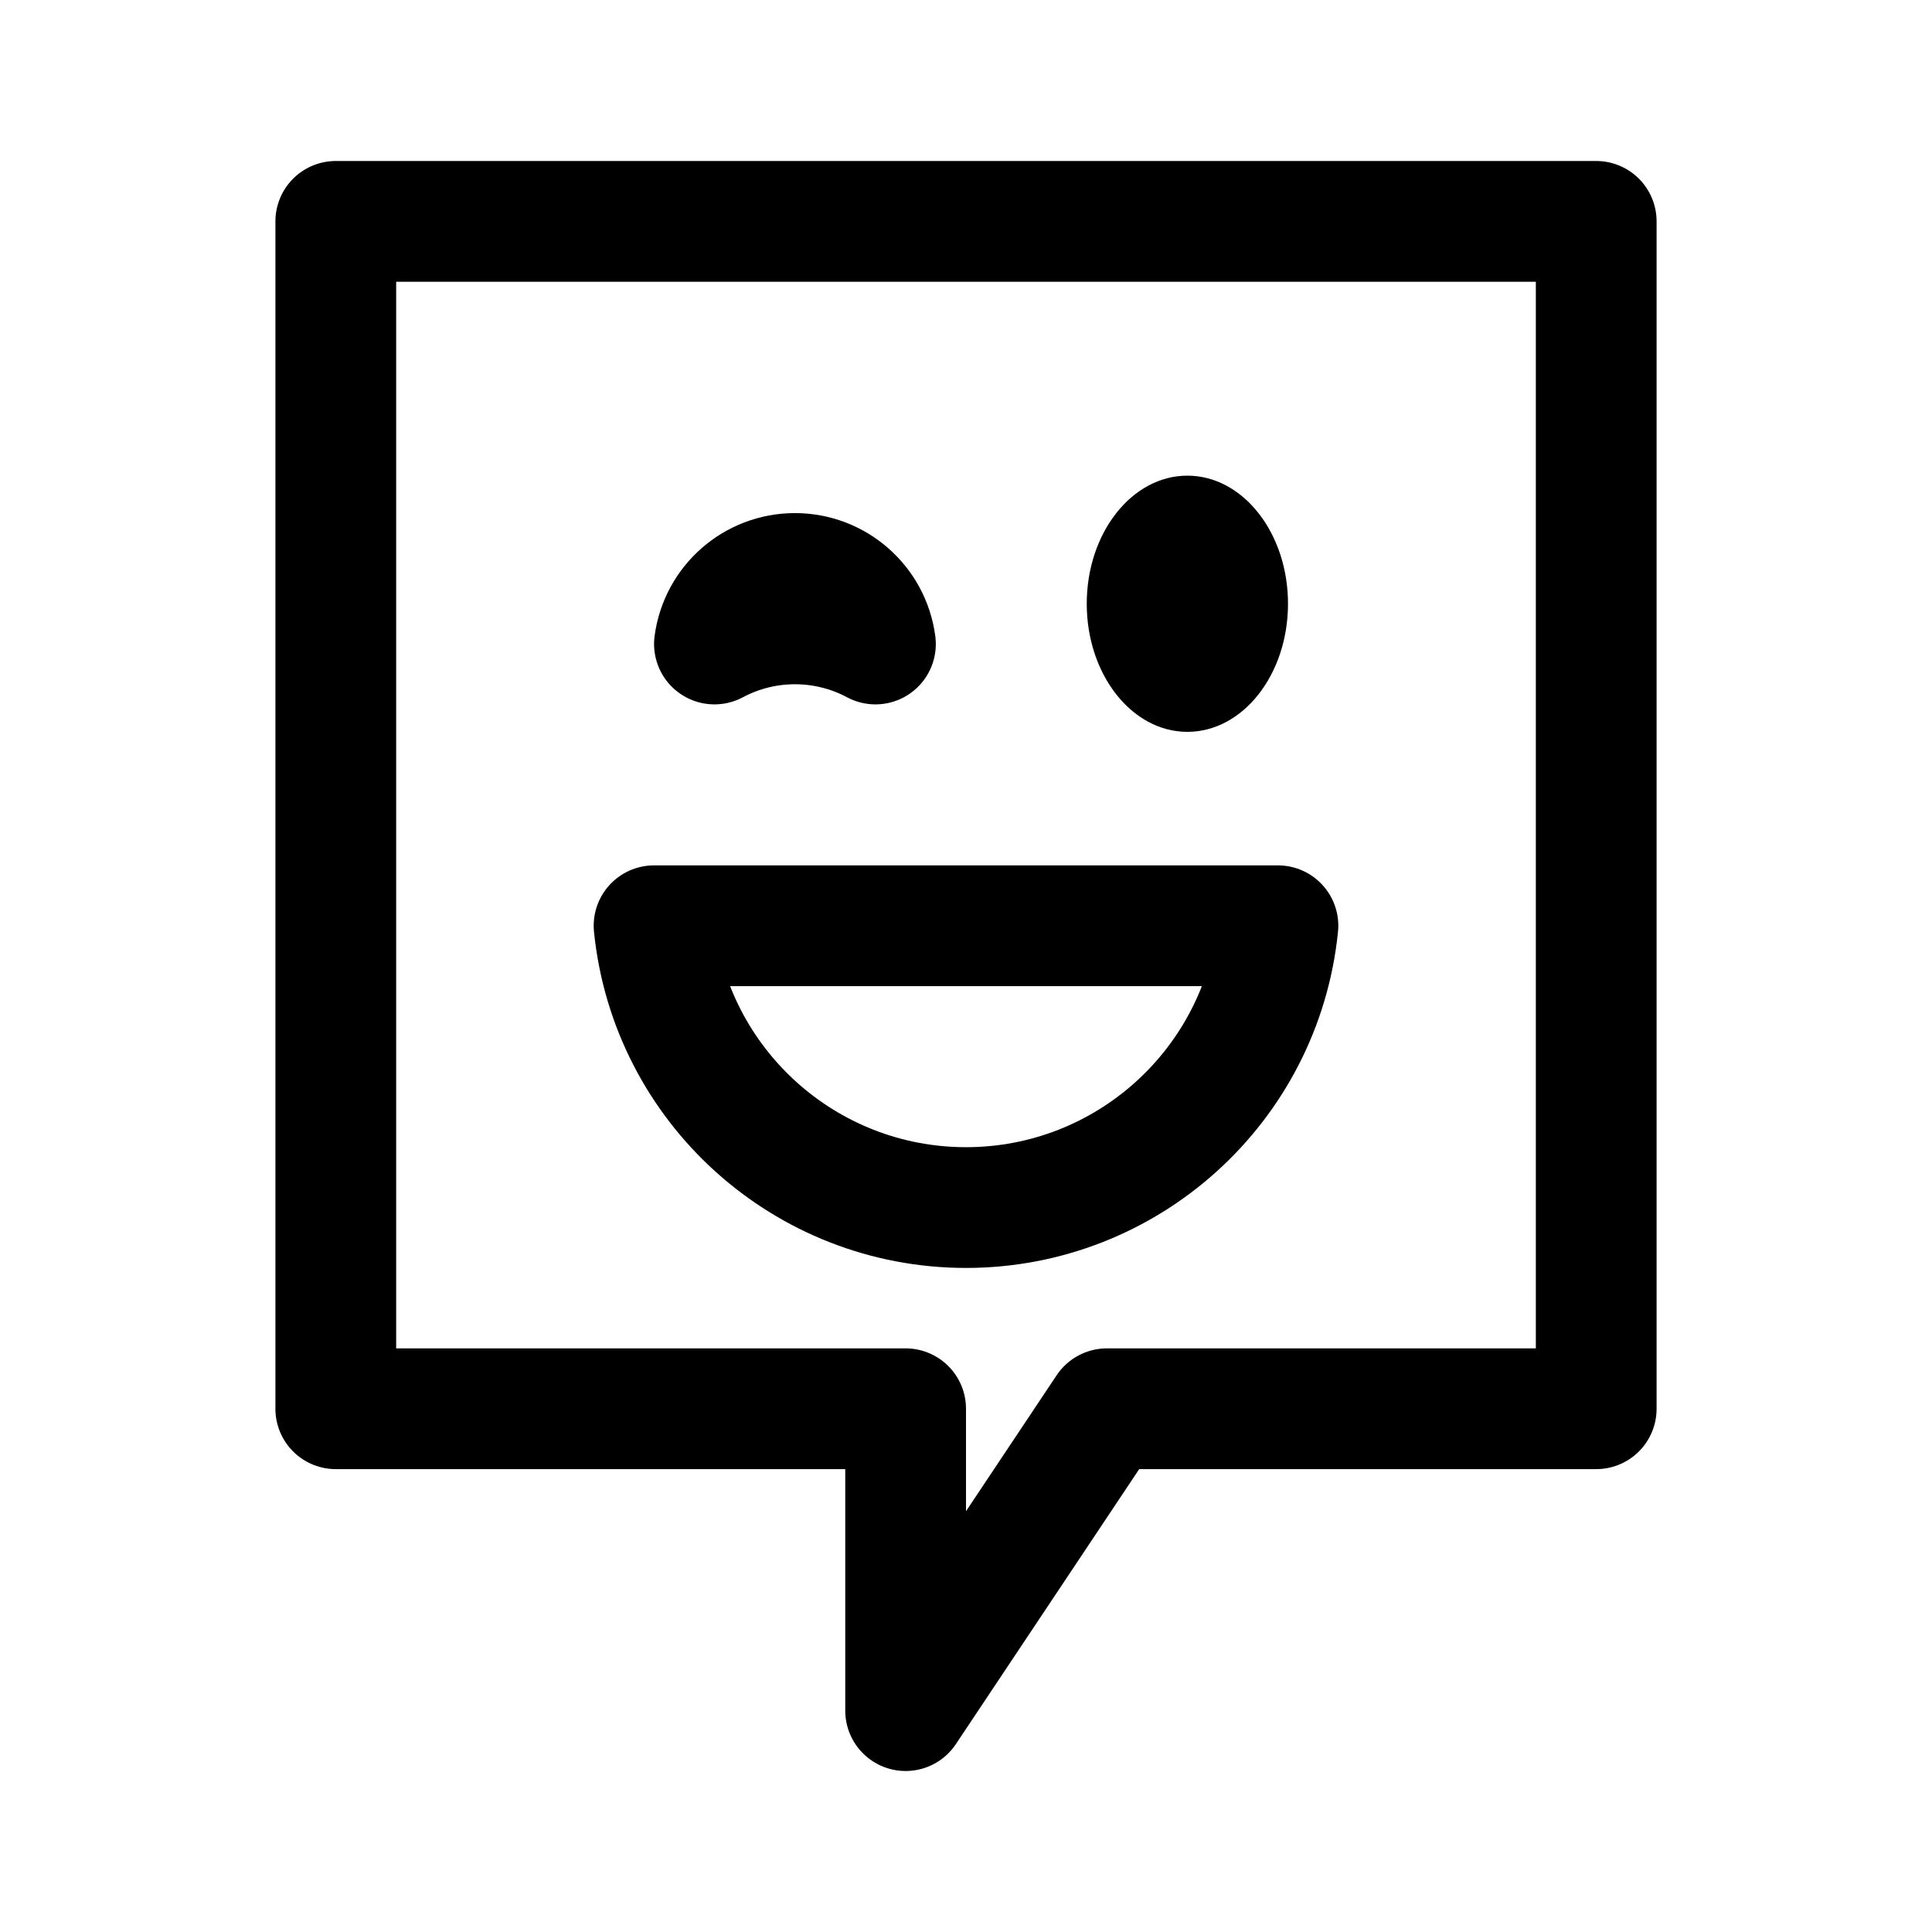
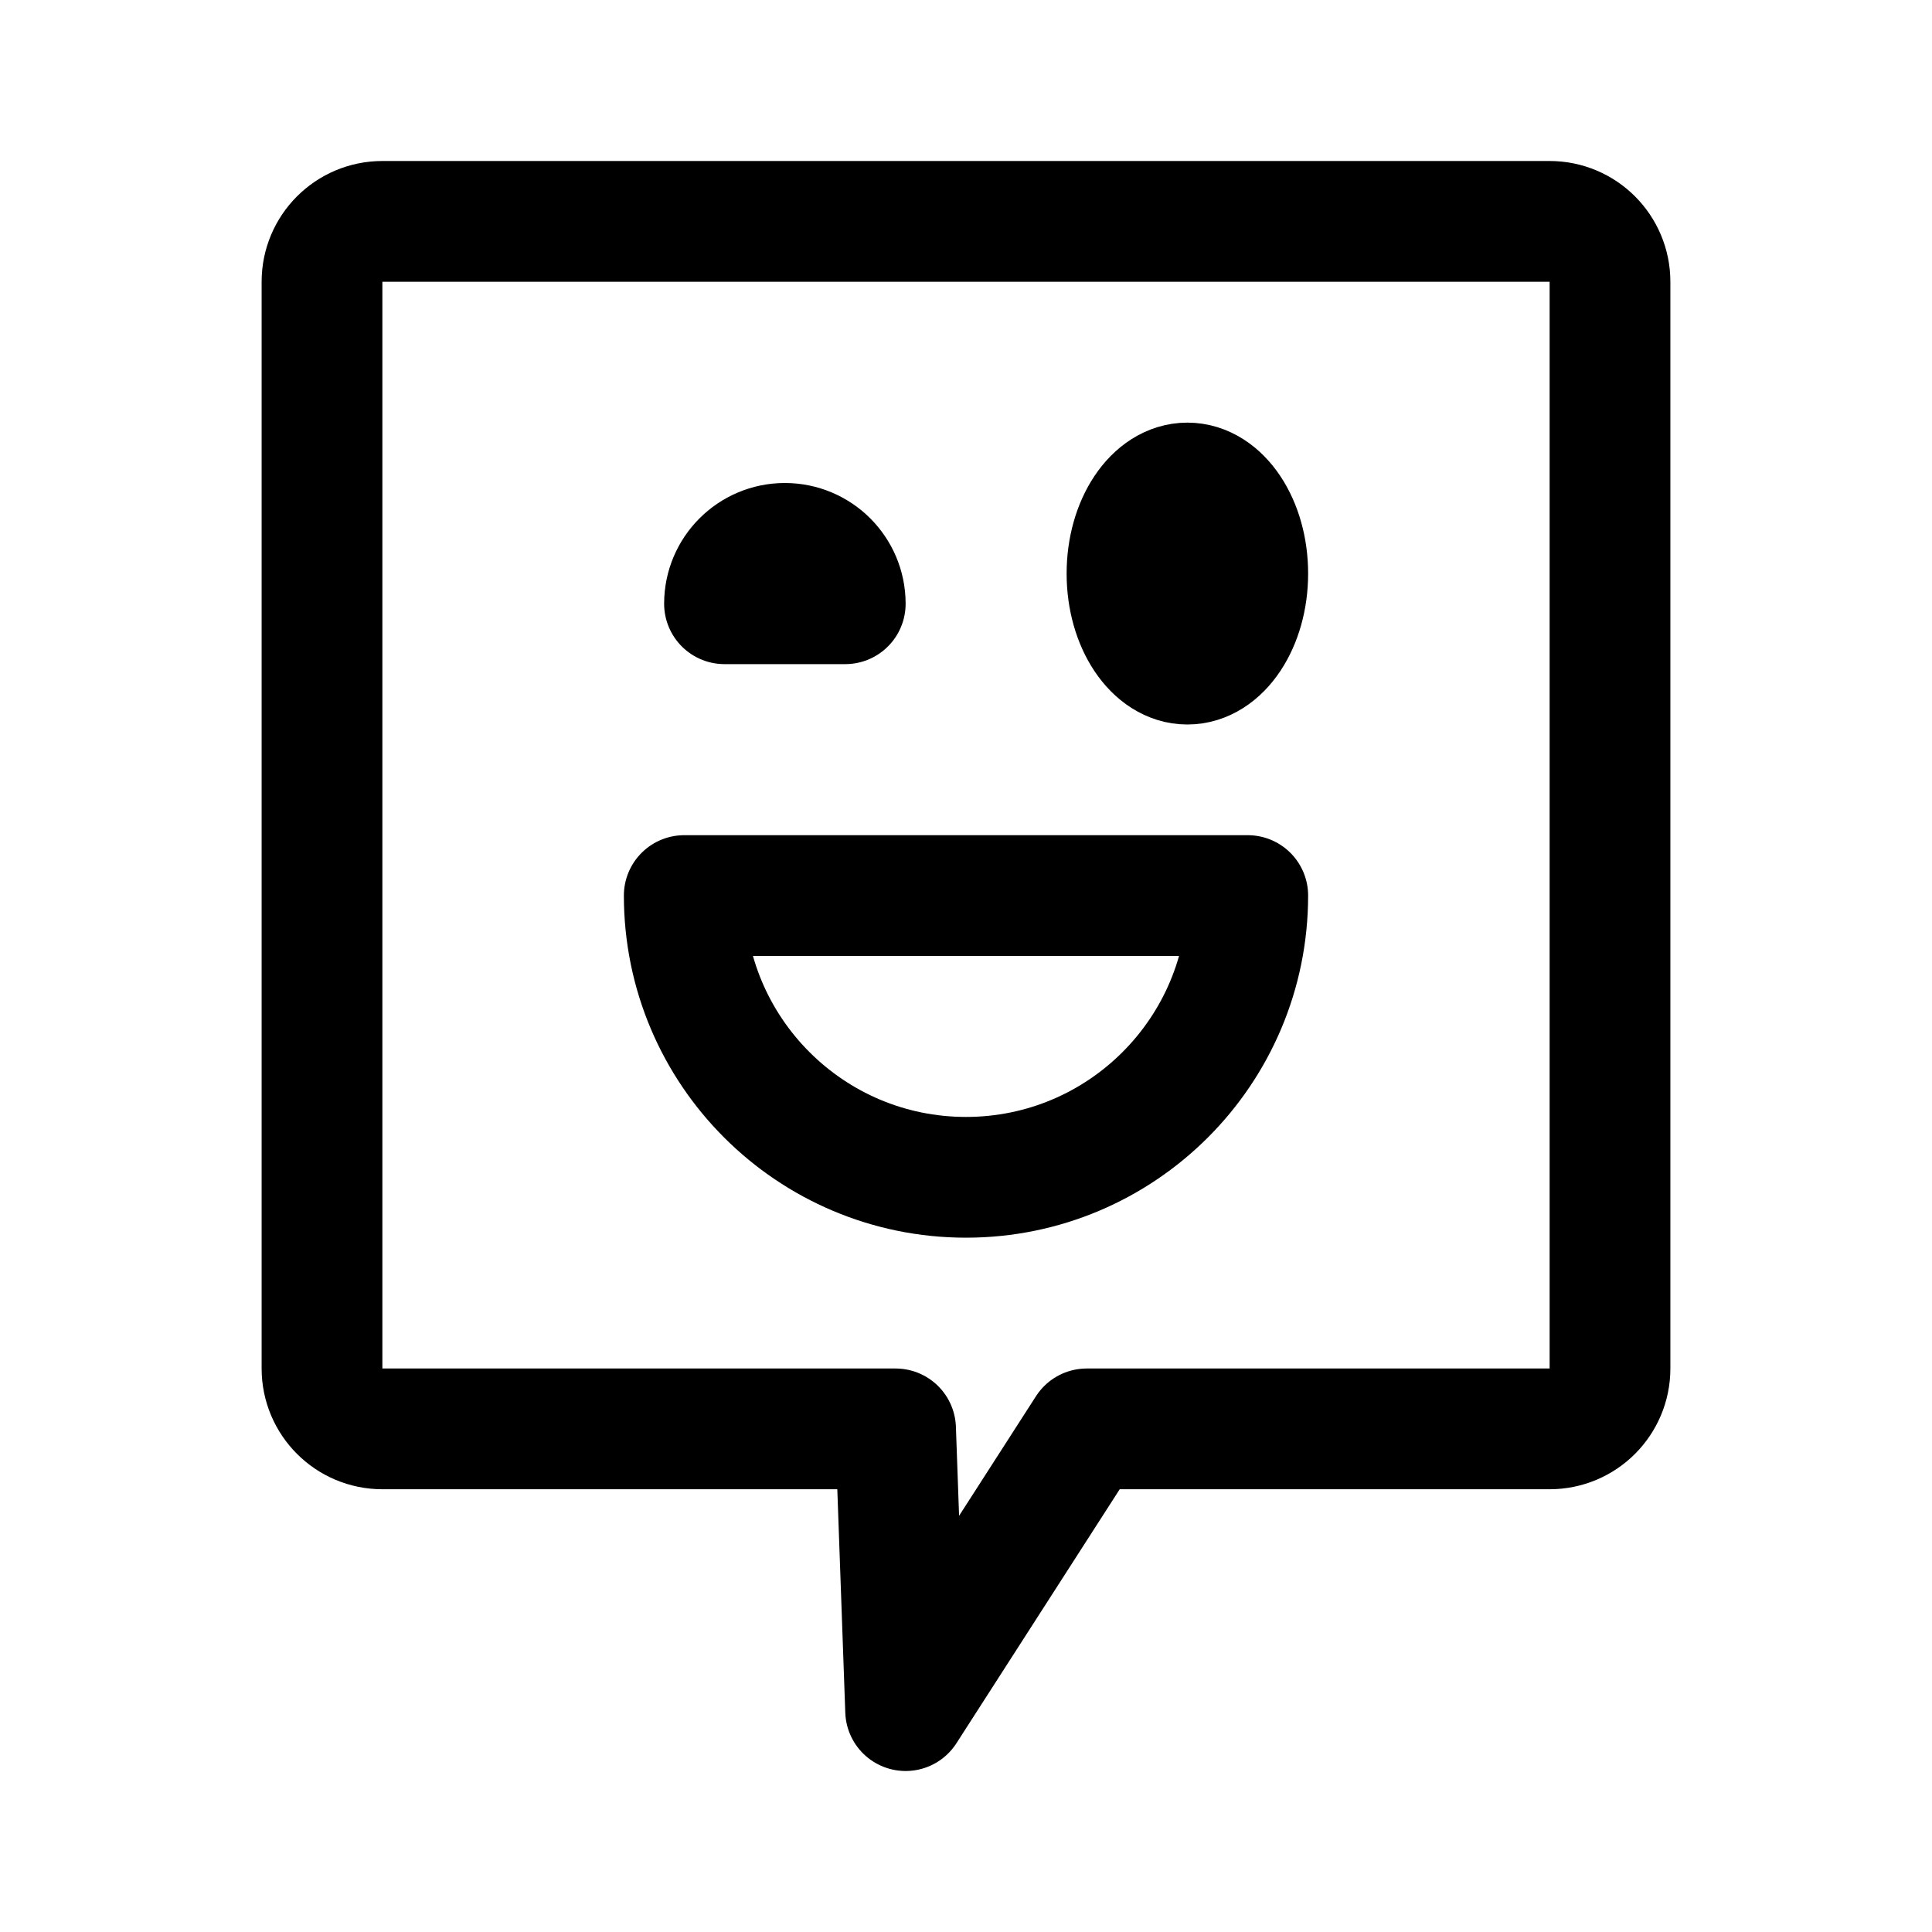
- <svg xmlns="http://www.w3.org/2000/svg" width="192" height="192" stroke-linejoin="round" stroke-width="12" viewBox="0 0 192 192">
-   <path fill="none" stroke="#000" d="M158.63 140V22H33.37v118H90v30l20-30h48.63z" />
-   <path fill="none" stroke="#000" d="M65 92a31.16 31.16 0 0 0 62 0Zm6-28a8.07 8.07 0 0 1 16 0 17 17 0 0 0-16 0Z" />
-   <ellipse cx="118" cy="60" rx="10" ry="12.73" />
+ <svg xmlns="http://www.w3.org/2000/svg" width="192" height="192" viewBox="0 0 192 192" fill="none">
+   <path d="M124 89a28.002 28.002 0 0 1-28 28 28.002 28.002 0 0 1-28-28h56ZM72 60a6 6 0 0 1 12 0H72Z" stroke="#000" stroke-width="12" stroke-linecap="round" stroke-linejoin="round" />
+   <ellipse cx="118" cy="57" rx="6" ry="9" stroke="#000" stroke-width="12" stroke-linecap="round" stroke-linejoin="round" />
+   <path d="M32 136V28a6 6 0 0 1 6-6h116a6 6 0 0 1 6 6v108a6 6 0 0 1-6 6h-46l-18 28-1-28H38a6 6 0 0 1-6-6Z" stroke="#000" stroke-width="12" stroke-linecap="round" stroke-linejoin="round" />
</svg>
